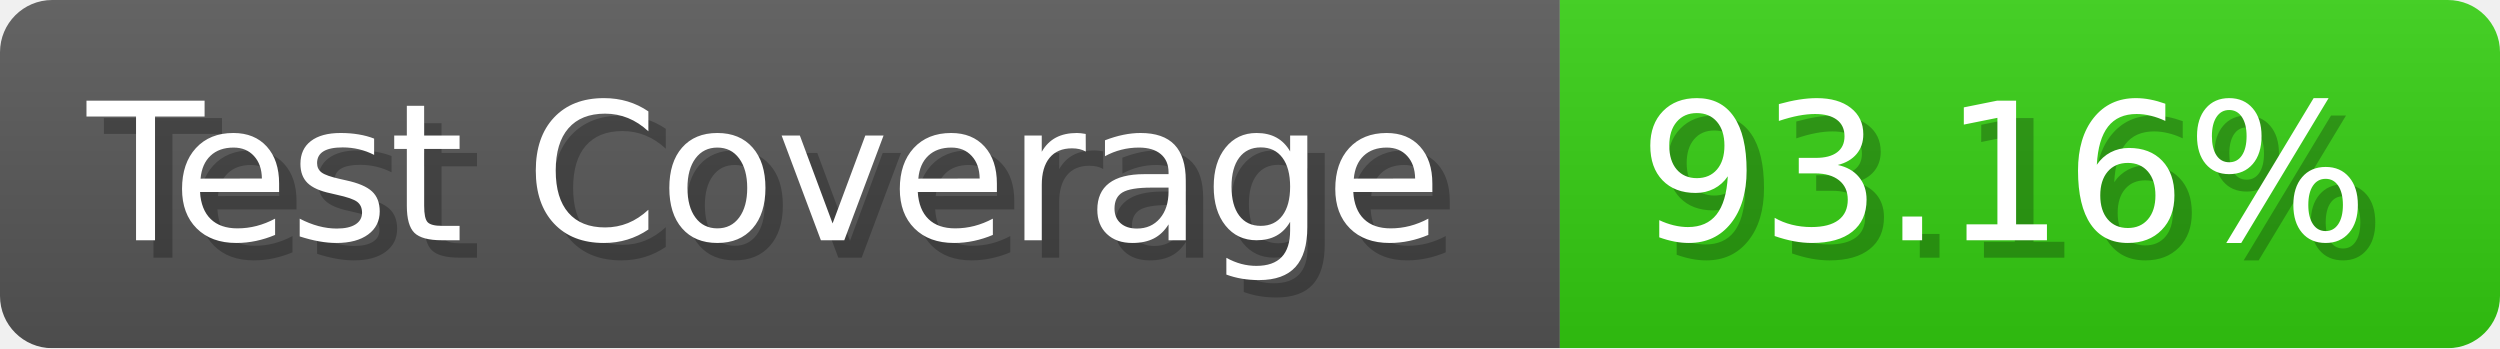
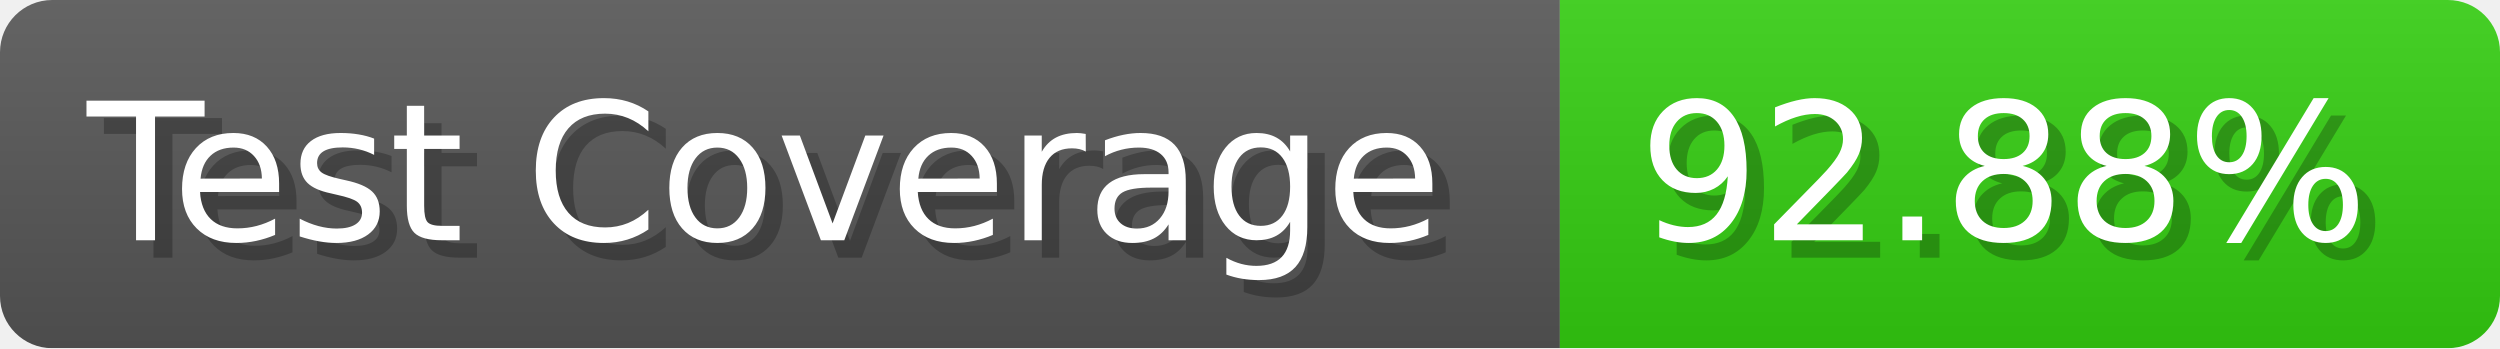
- <svg xmlns="http://www.w3.org/2000/svg" width="143.6" height="20" viewBox="0 0 1436 200" role="img" aria-label="Test Coverage: 93.16%">
+ <svg xmlns="http://www.w3.org/2000/svg" width="143.6" height="20" viewBox="0 0 1436 200" role="img" aria-label="Test Coverage: 92.88%">
  <linearGradient id="a" x2="0" y2="100%">
    <stop offset="0" stop-opacity=".1" stop-color="#EEE" />
    <stop offset="1" stop-opacity=".1" />
  </linearGradient>
  <mask id="m">
    <rect width="1436" height="200" rx="30" fill="#FFF" />
  </mask>
  <g mask="url(#m)">
    <rect width="896" height="200" fill="#555" />
    <rect width="540" height="200" fill="#3C1" x="896" />
    <rect width="1436" height="200" fill="url(#a)" />
  </g>
  <g aria-hidden="true" fill="#fff" text-anchor="start" font-family="Verdana,DejaVu Sans,sans-serif" font-size="110">
    <text x="60" y="148" textLength="796" fill="#000" opacity="0.25">Test Coverage</text>
    <text x="50" y="138" textLength="796">Test Coverage</text>
-     <text x="951" y="148" textLength="440" fill="#000" opacity="0.25">93.16%</text>
-     <text x="941" y="138" textLength="440">93.16%</text>
+     <text x="951" y="148" textLength="440" fill="#000" opacity="0.25">92.88%</text>
+     <text x="941" y="138" textLength="440">92.88%</text>
  </g>
</svg>
